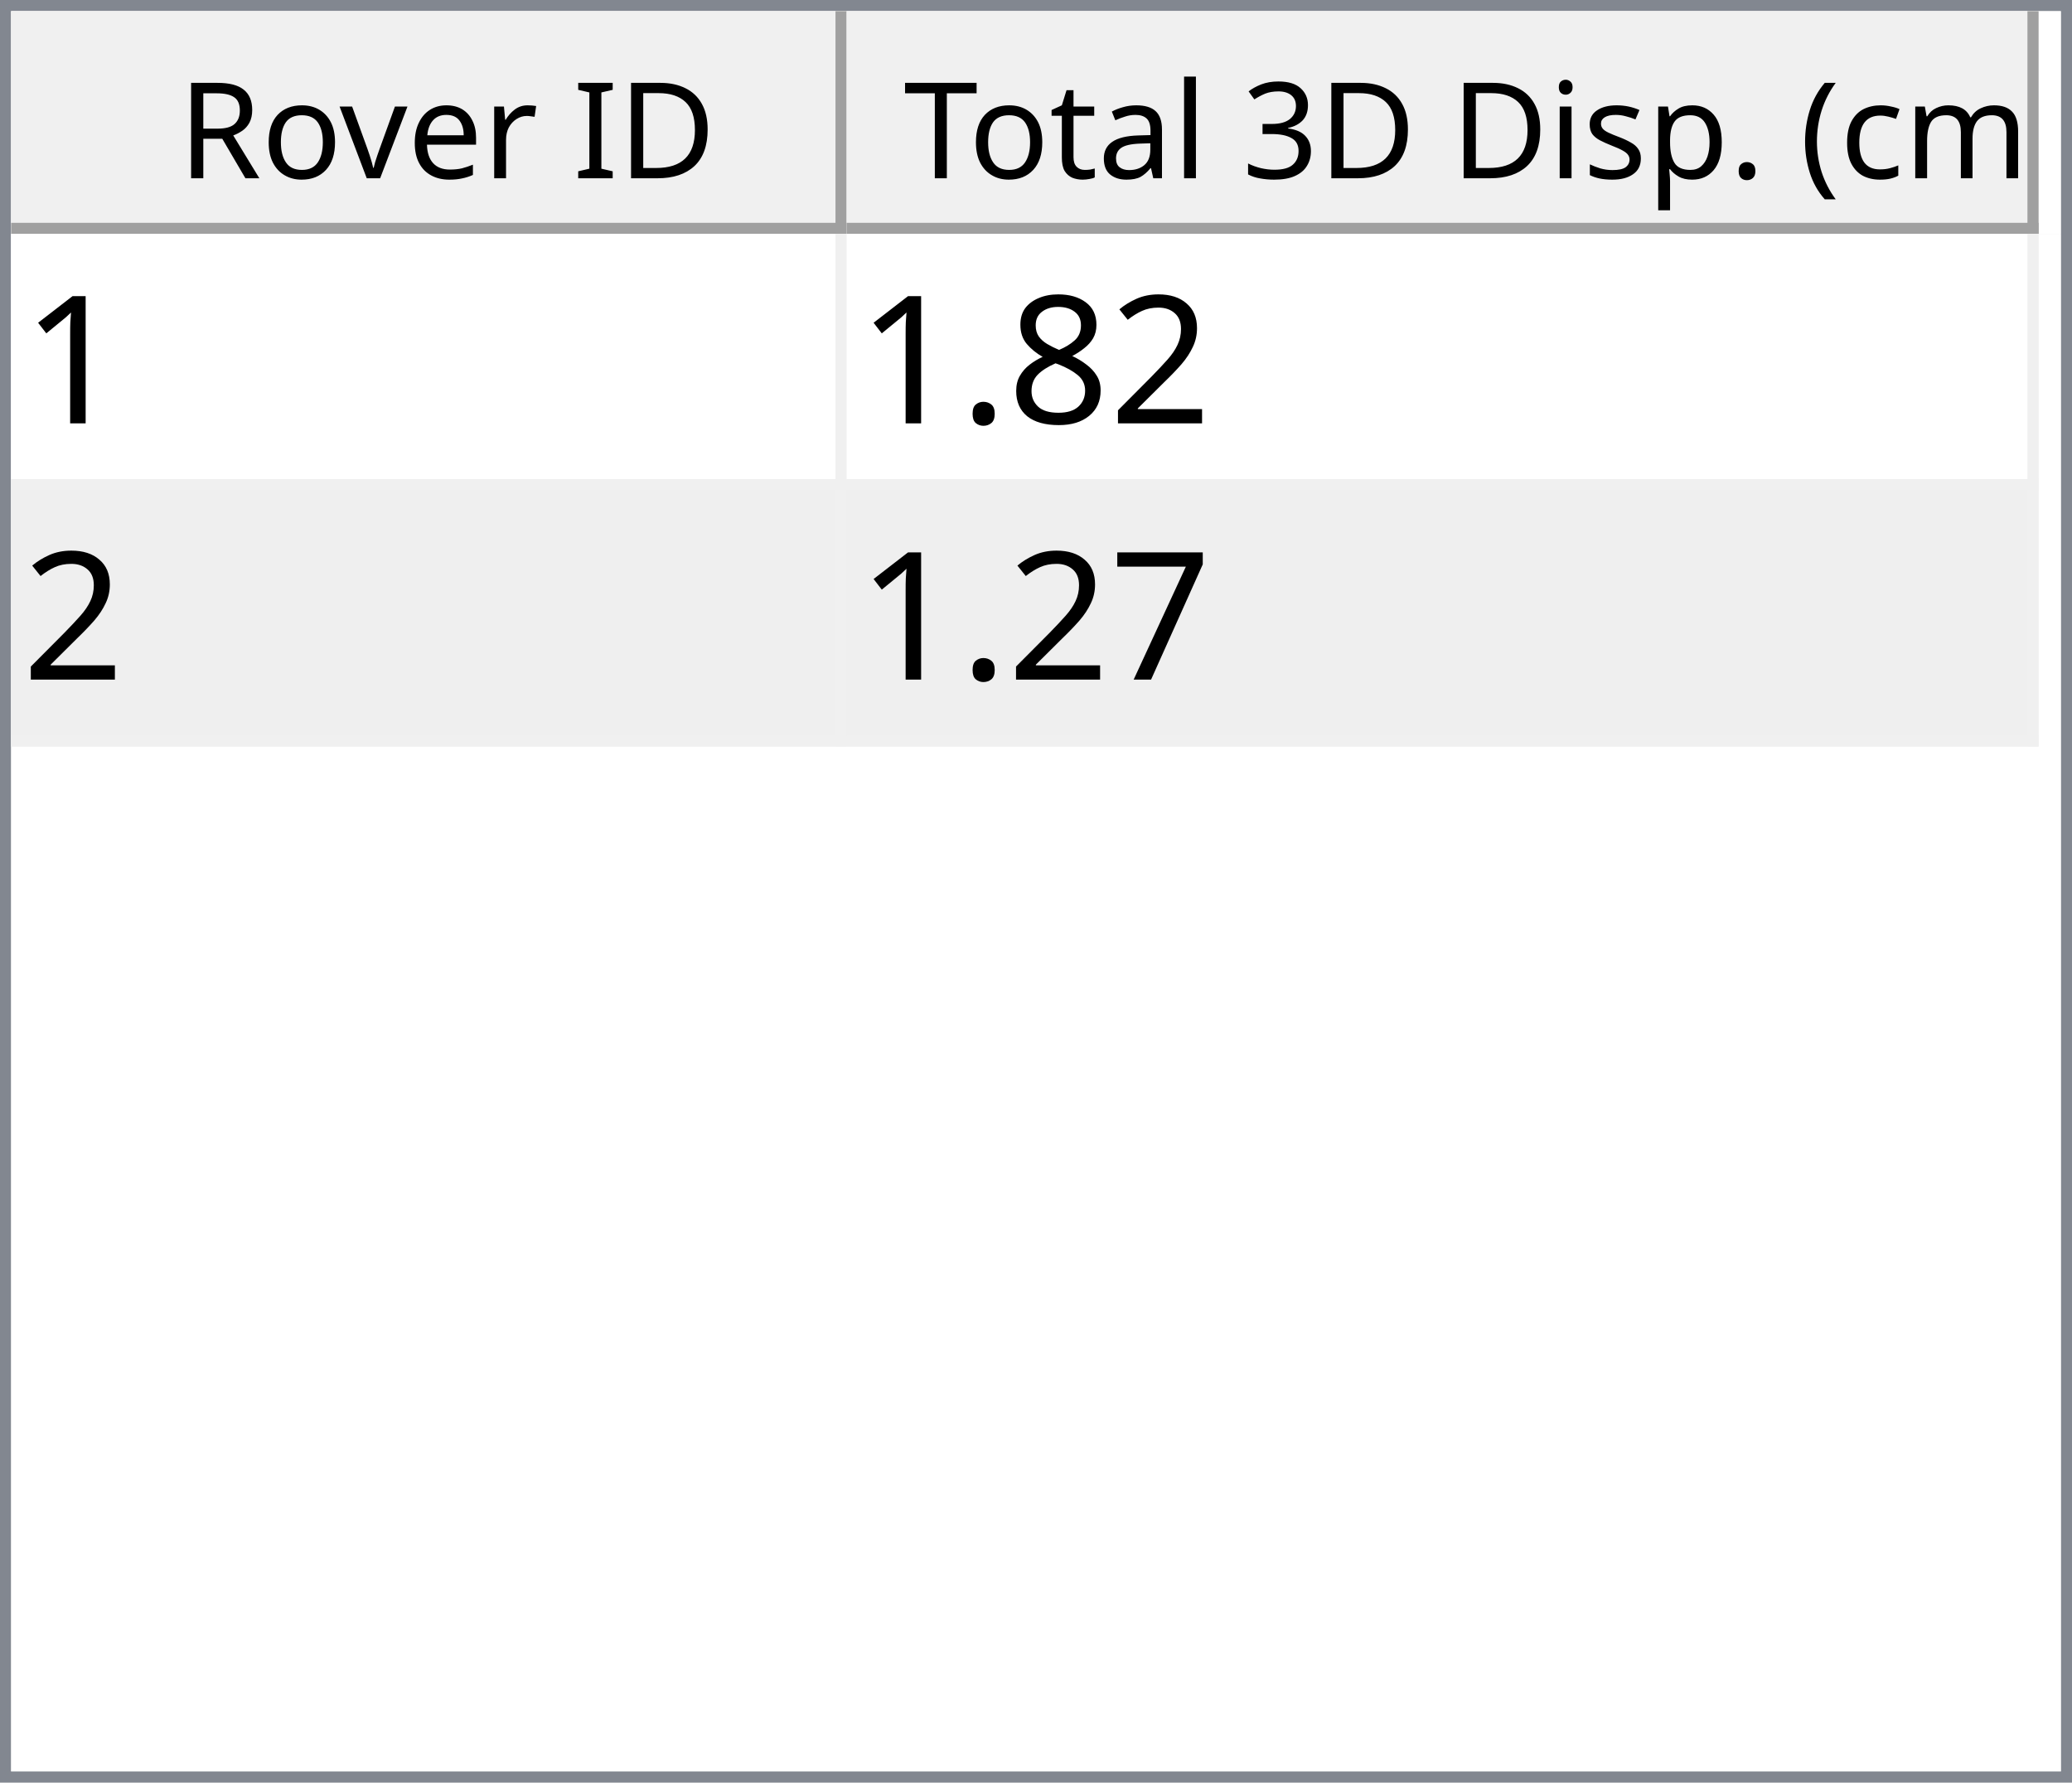
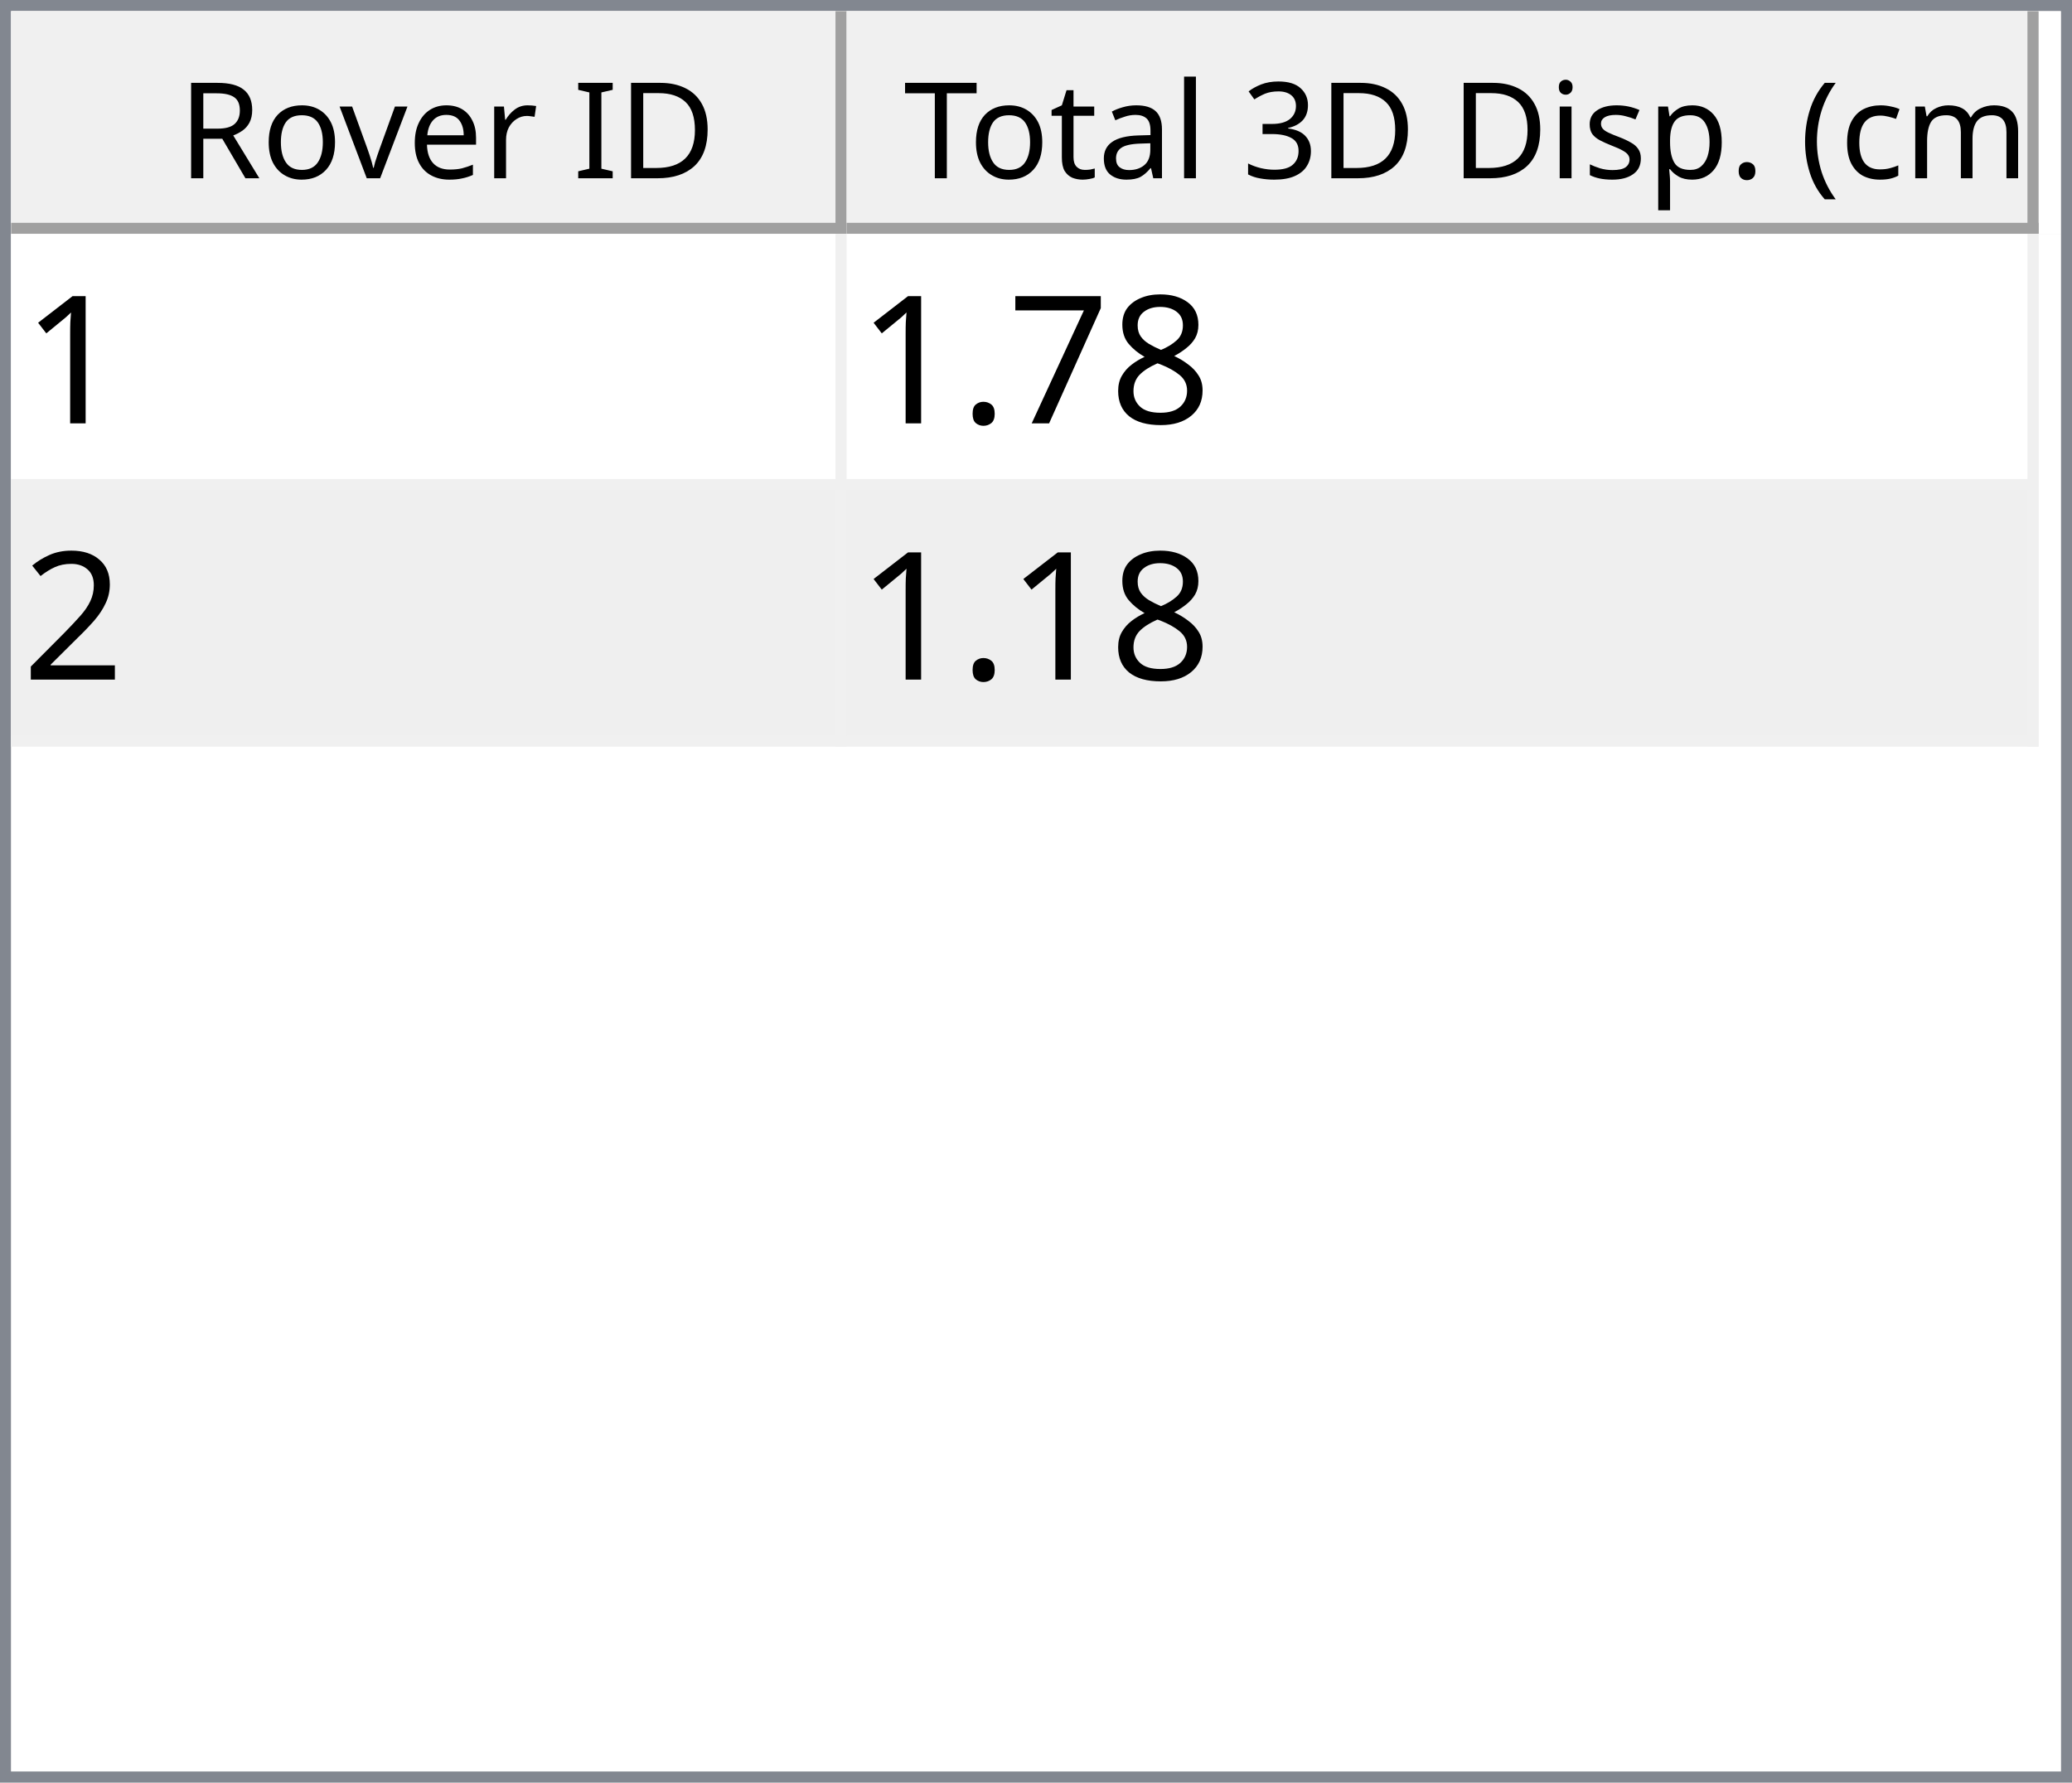
<svg xmlns="http://www.w3.org/2000/svg" style="fill-opacity:1; color-rendering:auto; color-interpolation:auto; text-rendering:auto; stroke:black; stroke-linecap:square; stroke-miterlimit:10; shape-rendering:auto; stroke-opacity:1; fill:black; stroke-dasharray:none; font-weight:normal; stroke-width:1; font-family:'Dialog'; font-style:normal; stroke-linejoin:miter; font-size:12px; stroke-dashoffset:0; image-rendering:auto;" width="186" height="160">
  <defs id="genericDefs" />
  <g>
    <defs id="defs1">
      <clipPath clipPathUnits="userSpaceOnUse" id="clipPath1">
        <path d="M0 0 L186 0 L186 160 L0 160 L0 0 Z" />
      </clipPath>
      <clipPath clipPathUnits="userSpaceOnUse" id="clipPath2">
        <path d="M0 0 L0 160 L186 160 L186 0 Z" />
      </clipPath>
      <clipPath clipPathUnits="userSpaceOnUse" id="clipPath3">
        <path d="M0 0 L0 20 L184 20 L184 0 Z" />
      </clipPath>
      <clipPath clipPathUnits="userSpaceOnUse" id="clipPath4">
        <path d="M0 0 L0 20 L75 20 L75 0 Z" />
      </clipPath>
      <clipPath clipPathUnits="userSpaceOnUse" id="clipPath5">
        <path d="M1 1 L1 19 L74 19 L74 1 Z" />
      </clipPath>
      <clipPath clipPathUnits="userSpaceOnUse" id="clipPath6">
        <path d="M0 0 L0 18 L73 18 L73 0 Z" />
      </clipPath>
      <clipPath clipPathUnits="userSpaceOnUse" id="clipPath7">
        <path d="M-0.5 -0.5 L-0.5 19.5 L74.5 19.5 L74.5 -0.5 Z" />
      </clipPath>
      <clipPath clipPathUnits="userSpaceOnUse" id="clipPath8">
        <path d="M0 0 L0 20 L107 20 L107 0 Z" />
      </clipPath>
      <clipPath clipPathUnits="userSpaceOnUse" id="clipPath9">
        <path d="M1 1 L1 19 L106 19 L106 1 Z" />
      </clipPath>
      <clipPath clipPathUnits="userSpaceOnUse" id="clipPath10">
        <path d="M0 0 L0 18 L105 18 L105 0 Z" />
      </clipPath>
      <clipPath clipPathUnits="userSpaceOnUse" id="clipPath11">
        <path d="M-0.5 -0.5 L-0.5 19.5 L106.5 19.5 L106.5 -0.5 Z" />
      </clipPath>
      <clipPath clipPathUnits="userSpaceOnUse" id="clipPath12">
        <path d="M0 0 L0 138 L184 138 L184 0 Z" />
      </clipPath>
      <clipPath clipPathUnits="userSpaceOnUse" id="clipPath13">
        <path d="M0 0 L0 46 L182 46 L182 0 Z" />
      </clipPath>
      <clipPath clipPathUnits="userSpaceOnUse" id="clipPath14">
        <path d="M-0.5 -0.5 L-0.5 45.5 L181.5 45.5 L181.5 -0.5 Z" />
      </clipPath>
      <clipPath clipPathUnits="userSpaceOnUse" id="clipPath15">
        <path d="M0 0 L0 22 L74 22 L74 0 Z" />
      </clipPath>
      <clipPath clipPathUnits="userSpaceOnUse" id="clipPath16">
        <path d="M0 0 L0 22 L106 22 L106 0 Z" />
      </clipPath>
      <font horiz-adv-x="64.551" id="font1">
        <font-face ascent="107.91" descent="25.098" units-per-em="100" style="font-style:normal; font-family:Segoe UI; font-weight:normal;" />
        <missing-glyph horiz-adv-x="64.551" d="M8.109 0 L8.109 68.266 L56.453 68.266 L56.453 0 L8.109 0 ZM15.328 7.234 L49.219 7.234 L49.219 61.031 L15.328 61.031 L15.328 7.234 Z" />
        <glyph unicode="D" horiz-adv-x="70.117" d="M9.188 0 L9.188 70.016 L28.516 70.016 Q65.531 70.016 65.531 35.891 Q65.531 19.672 55.25 9.836 Q44.969 0 27.734 0 L9.188 0 ZM17.391 62.594 L17.391 7.422 L27.828 7.422 Q41.609 7.422 49.273 14.797 Q56.938 22.172 56.938 35.688 Q56.938 62.594 28.328 62.594 L17.391 62.594 Z" />
        <glyph unicode="I" horiz-adv-x="26.611" d="M17.391 0 L9.188 0 L9.188 70.016 L17.391 70.016 L17.391 0 Z" />
        <glyph unicode=" " horiz-adv-x="27.393" d="" />
        <glyph unicode="r" horiz-adv-x="34.766" d="M34.188 41.891 Q32.078 43.5 28.125 43.5 Q23 43.5 19.555 38.672 Q16.109 33.844 16.109 25.484 L16.109 0 L8.109 0 L8.109 50 L16.109 50 L16.109 39.703 L16.312 39.703 Q18.016 44.969 21.531 47.922 Q25.047 50.875 29.391 50.875 Q32.516 50.875 34.188 50.203 L34.188 41.891 Z" />
        <glyph unicode="e" horiz-adv-x="52.295" d="M48.297 23 L12.984 23 Q13.188 14.656 17.484 10.109 Q21.781 5.562 29.297 5.562 Q37.75 5.562 44.828 11.141 L44.828 3.609 Q38.234 -1.172 27.391 -1.172 Q16.797 -1.172 10.742 5.641 Q4.688 12.453 4.688 24.812 Q4.688 36.469 11.305 43.82 Q17.922 51.172 27.734 51.172 Q37.547 51.172 42.922 44.828 Q48.297 38.484 48.297 27.203 L48.297 23 ZM40.094 29.781 Q40.047 36.719 36.75 40.578 Q33.453 44.438 27.594 44.438 Q21.922 44.438 17.969 40.383 Q14.016 36.328 13.094 29.781 L40.094 29.781 Z" />
        <glyph unicode="v" horiz-adv-x="47.9" d="M47.406 50 L27.484 0 L19.625 0 L0.688 50 L9.469 50 L22.172 13.672 Q23.578 9.672 23.922 6.688 L24.125 6.688 Q24.609 10.453 25.688 13.484 L38.969 50 L47.406 50 Z" />
        <glyph unicode="o" horiz-adv-x="58.594" d="M29 -1.172 Q17.922 -1.172 11.305 5.836 Q4.688 12.844 4.688 24.422 Q4.688 37.016 11.57 44.094 Q18.453 51.172 30.172 51.172 Q41.359 51.172 47.633 44.289 Q53.906 37.406 53.906 25.203 Q53.906 13.234 47.141 6.031 Q40.375 -1.172 29 -1.172 ZM29.594 44.438 Q21.875 44.438 17.383 39.188 Q12.891 33.938 12.891 24.703 Q12.891 15.828 17.43 10.695 Q21.969 5.562 29.594 5.562 Q37.359 5.562 41.531 10.594 Q45.703 15.625 45.703 24.906 Q45.703 34.281 41.531 39.359 Q37.359 44.438 29.594 44.438 Z" />
        <glyph unicode="R" horiz-adv-x="59.814" d="M59.375 0 L49.609 0 L37.891 19.625 Q36.281 22.359 34.766 24.289 Q33.25 26.219 31.664 27.438 Q30.078 28.656 28.25 29.219 Q26.422 29.781 24.125 29.781 L17.391 29.781 L17.391 0 L9.188 0 L9.188 70.016 L30.078 70.016 Q34.672 70.016 38.555 68.867 Q42.438 67.719 45.289 65.375 Q48.141 63.031 49.758 59.547 Q51.375 56.062 51.375 51.375 Q51.375 47.703 50.273 44.656 Q49.172 41.609 47.148 39.211 Q45.125 36.812 42.266 35.133 Q39.406 33.453 35.844 32.516 L35.844 32.328 Q37.594 31.547 38.891 30.547 Q40.188 29.547 41.359 28.18 Q42.531 26.812 43.68 25.078 Q44.828 23.344 46.234 21.047 L59.375 0 ZM17.391 62.594 L17.391 37.203 L28.516 37.203 Q31.594 37.203 34.203 38.133 Q36.812 39.062 38.719 40.797 Q40.625 42.531 41.703 45.047 Q42.781 47.562 42.781 50.688 Q42.781 56.297 39.141 59.445 Q35.5 62.594 28.609 62.594 L17.391 62.594 Z" />
        <glyph unicode=")" horiz-adv-x="30.176" d="M8.297 -15.922 L1.172 -15.922 Q16.406 2.344 16.406 26.812 Q16.406 51.469 1.078 70.016 L8.297 70.016 Q23.531 52.156 23.531 26.703 Q23.531 1.375 8.297 -15.922 Z" />
        <glyph unicode="m" horiz-adv-x="86.133" d="M79.109 0 L71.094 0 L71.094 28.719 Q71.094 37.016 68.531 40.727 Q65.969 44.438 59.906 44.438 Q54.781 44.438 51.195 39.75 Q47.609 35.062 47.609 28.516 L47.609 0 L39.594 0 L39.594 29.688 Q39.594 44.438 28.219 44.438 Q22.953 44.438 19.531 40.016 Q16.109 35.594 16.109 28.516 L16.109 0 L8.109 0 L8.109 50 L16.109 50 L16.109 42.094 L16.312 42.094 Q21.625 51.172 31.844 51.172 Q36.969 51.172 40.773 48.312 Q44.578 45.453 46 40.828 Q51.562 51.172 62.594 51.172 Q79.109 51.172 79.109 30.812 L79.109 0 Z" />
        <glyph unicode="c" horiz-adv-x="46.191" d="M42.188 2.297 Q36.422 -1.172 28.516 -1.172 Q17.828 -1.172 11.258 5.789 Q4.688 12.75 4.688 23.828 Q4.688 36.188 11.766 43.68 Q18.844 51.172 30.672 51.172 Q37.25 51.172 42.281 48.734 L42.281 40.531 Q36.719 44.438 30.375 44.438 Q22.703 44.438 17.797 38.945 Q12.891 33.453 12.891 24.516 Q12.891 15.719 17.508 10.641 Q22.125 5.562 29.891 5.562 Q36.422 5.562 42.188 9.906 L42.188 2.297 Z" />
        <glyph unicode="(" horiz-adv-x="30.176" d="M29.109 -15.922 L21.969 -15.922 Q6.844 1.375 6.844 26.703 Q6.844 52.156 21.969 70.016 L29.203 70.016 Q13.875 51.469 13.875 26.812 Q13.875 2.344 29.109 -15.922 Z" />
        <glyph unicode="." horiz-adv-x="21.68" d="M10.891 -1.078 Q8.641 -1.078 7.055 0.539 Q5.469 2.156 5.469 4.391 Q5.469 6.641 7.055 8.273 Q8.641 9.906 10.891 9.906 Q13.188 9.906 14.797 8.273 Q16.406 6.641 16.406 4.391 Q16.406 2.156 14.797 0.539 Q13.188 -1.078 10.891 -1.078 Z" />
        <glyph unicode="p" horiz-adv-x="58.789" d="M16.312 7.234 L16.109 7.234 L16.109 -23 L8.109 -23 L8.109 50 L16.109 50 L16.109 41.219 L16.312 41.219 Q22.219 51.172 33.594 51.172 Q43.266 51.172 48.688 44.461 Q54.109 37.75 54.109 26.469 Q54.109 13.922 48 6.375 Q41.891 -1.172 31.297 -1.172 Q21.578 -1.172 16.312 7.234 ZM16.109 27.391 L16.109 20.406 Q16.109 14.203 20.141 9.883 Q24.172 5.562 30.375 5.562 Q37.641 5.562 41.773 11.133 Q45.906 16.703 45.906 26.609 Q45.906 34.969 42.047 39.703 Q38.188 44.438 31.594 44.438 Q24.609 44.438 20.359 39.578 Q16.109 34.719 16.109 27.391 Z" />
        <glyph unicode="s" horiz-adv-x="42.432" d="M5.078 1.812 L5.078 10.406 Q11.625 5.562 19.484 5.562 Q30.031 5.562 30.031 12.594 Q30.031 14.594 29.125 15.992 Q28.219 17.391 26.68 18.461 Q25.141 19.531 23.07 20.383 Q21 21.234 18.609 22.172 Q15.281 23.484 12.766 24.828 Q10.25 26.172 8.57 27.859 Q6.891 29.547 6.031 31.695 Q5.172 33.844 5.172 36.719 Q5.172 40.234 6.789 42.945 Q8.406 45.656 11.086 47.484 Q13.766 49.312 17.211 50.242 Q20.656 51.172 24.312 51.172 Q30.812 51.172 35.938 48.922 L35.938 40.828 Q30.422 44.438 23.25 44.438 Q21 44.438 19.195 43.922 Q17.391 43.406 16.094 42.477 Q14.797 41.547 14.086 40.258 Q13.375 38.969 13.375 37.406 Q13.375 35.453 14.086 34.133 Q14.797 32.812 16.164 31.789 Q17.531 30.766 19.484 29.938 Q21.438 29.109 23.922 28.125 Q27.25 26.859 29.883 25.516 Q32.516 24.172 34.375 22.484 Q36.234 20.797 37.234 18.602 Q38.234 16.406 38.234 13.375 Q38.234 9.672 36.602 6.938 Q34.969 4.203 32.234 2.398 Q29.5 0.594 25.93 -0.289 Q22.359 -1.172 18.453 -1.172 Q10.75 -1.172 5.078 1.812 Z" />
        <glyph unicode="i" horiz-adv-x="24.219" d="M12.203 62.703 Q10.062 62.703 8.547 64.164 Q7.031 65.625 7.031 67.875 Q7.031 70.125 8.547 71.609 Q10.062 73.094 12.203 73.094 Q14.406 73.094 15.945 71.609 Q17.484 70.125 17.484 67.875 Q17.484 65.719 15.945 64.211 Q14.406 62.703 12.203 62.703 ZM16.109 0 L8.109 0 L8.109 50 L16.109 50 L16.109 0 Z" />
        <glyph unicode="3" horiz-adv-x="53.906" d="M46.531 19.828 Q46.531 15.094 44.75 11.211 Q42.969 7.328 39.719 4.57 Q36.469 1.812 31.93 0.297 Q27.391 -1.219 21.922 -1.219 Q11.922 -1.219 6 2.594 L6 11.188 Q13.094 5.609 22.219 5.609 Q25.875 5.609 28.828 6.539 Q31.781 7.469 33.906 9.227 Q36.031 10.984 37.18 13.477 Q38.328 15.969 38.328 19.094 Q38.328 32.812 18.797 32.812 L12.984 32.812 L12.984 39.594 L18.5 39.594 Q35.797 39.594 35.797 52.484 Q35.797 64.406 22.609 64.406 Q15.188 64.406 8.688 59.422 L8.688 67.188 Q15.375 71.188 24.609 71.188 Q29 71.188 32.57 69.969 Q36.141 68.75 38.68 66.555 Q41.219 64.359 42.609 61.281 Q44 58.203 44 54.5 Q44 40.672 30.031 36.719 L30.031 36.531 Q33.594 36.141 36.625 34.797 Q39.656 33.453 41.852 31.305 Q44.047 29.156 45.289 26.25 Q46.531 23.344 46.531 19.828 Z" />
        <glyph unicode="l" horiz-adv-x="24.219" d="M16.109 0 L8.109 0 L8.109 74.031 L16.109 74.031 L16.109 0 Z" />
        <glyph unicode="a" horiz-adv-x="50.879" d="M43.891 0 L35.891 0 L35.891 7.812 L35.688 7.812 Q30.469 -1.172 20.312 -1.172 Q12.844 -1.172 8.617 2.781 Q4.391 6.734 4.391 13.281 Q4.391 27.297 20.906 29.594 L35.891 31.688 Q35.891 44.438 25.594 44.438 Q16.547 44.438 9.281 38.281 L9.281 46.484 Q16.656 51.172 26.266 51.172 Q43.891 51.172 43.891 32.516 L43.891 0 ZM35.891 25.297 L23.828 23.641 Q18.266 22.859 15.43 20.875 Q12.594 18.891 12.594 13.875 Q12.594 10.203 15.211 7.883 Q17.828 5.562 22.172 5.562 Q28.125 5.562 32.008 9.742 Q35.891 13.922 35.891 20.312 L35.891 25.297 Z" />
        <glyph unicode="t" horiz-adv-x="33.887" d="M31.297 0.484 Q28.469 -1.078 23.828 -1.078 Q10.688 -1.078 10.688 13.578 L10.688 43.172 L2.094 43.172 L2.094 50 L10.688 50 L10.688 62.203 L18.703 64.797 L18.703 50 L31.297 50 L31.297 43.172 L18.703 43.172 L18.703 14.984 Q18.703 9.969 20.414 7.82 Q22.125 5.672 26.078 5.672 Q29.109 5.672 31.297 7.328 L31.297 0.484 Z" />
        <glyph unicode="T" horiz-adv-x="52.393" d="M50.594 62.594 L30.375 62.594 L30.375 0 L22.172 0 L22.172 62.594 L2 62.594 L2 70.016 L50.594 70.016 L50.594 62.594 Z" />
      </font>
      <font horiz-adv-x="75.0" id="font2">
        <font-face ascent="100.537" descent="21.973" units-per-em="100" style="font-style:normal; font-family:sans-serif; font-weight:normal;" />
        <missing-glyph horiz-adv-x="75.0" d="M12.5 0 L12.5 62.5 L62.5 62.5 L62.5 0 L12.5 0 ZM14.062 1.562 L60.938 1.562 L60.938 60.938 L14.062 60.938 L14.062 1.562 Z" />
        <glyph unicode="1" horiz-adv-x="55.615" d="M37.25 0 L28.469 0 L28.469 56 Q25.297 52.984 20.141 49.953 Q14.984 46.922 10.891 45.406 L10.891 53.906 Q18.266 57.375 23.781 62.305 Q29.297 67.234 31.594 71.875 L37.25 71.875 L37.25 0 Z" />
+         <glyph unicode="8" horiz-adv-x="55.615" d="M17.672 38.812 Q12.203 40.828 9.57 44.539 Q6.938 48.25 6.938 53.422 Q6.938 61.234 12.555 66.555 Q18.172 71.875 27.484 71.875 Q36.859 71.875 42.578 66.43 Q48.297 60.984 48.297 53.172 Q48.297 48.188 45.68 44.508 Q43.062 40.828 37.75 38.812 Q44.344 36.672 47.781 31.883 Q51.219 27.094 51.219 20.453 Q51.219 11.281 44.727 5.031 Q38.234 -1.219 27.641 -1.219 Q17.047 -1.219 10.547 5.055 Q4.047 11.328 4.047 20.703 Q4.047 27.688 7.594 32.398 Q11.141 37.109 17.672 38.812 ZM15.922 53.719 Q15.922 48.641 19.195 45.414 Q22.469 42.188 27.688 42.188 Q32.766 42.188 36.016 45.383 Q39.266 48.578 39.266 53.219 Q39.266 58.062 35.914 61.359 Q32.562 64.656 27.594 64.656 Q22.562 64.656 19.242 61.43 Q15.922 58.203 15.922 53.719 ZM13.094 20.656 Q13.094 16.891 14.875 13.375 Q16.656 9.859 20.172 7.93 Q23.688 6 27.734 6 Q34.031 6 38.133 10.055 Q42.234 14.109 42.234 20.359 Q42.234 26.703 38.016 30.859 Q33.797 35.016 27.438 35.016 Q21.234 35.016 17.164 30.914 Q13.094 26.812 13.094 20.656 Z" />
+         <glyph unicode="7" horiz-adv-x="55.615" d="M4.734 62.203 L4.734 70.656 L51.078 70.656 L51.078 63.812 Q44.234 56.547 37.523 44.484 Q30.812 32.422 27.156 19.672 Q24.516 10.688 23.781 0 L14.75 0 Q14.891 8.453 18.062 20.414 Q21.234 32.375 27.172 43.484 Q33.109 54.594 39.797 62.203 L4.734 62.203 Z" />
+         <glyph unicode="." horiz-adv-x="27.783" d="M9.078 0 L9.078 10.016 L19.094 10.016 L19.094 0 L9.078 0 Z" />
        <glyph unicode="2" horiz-adv-x="55.615" d="M50.344 8.453 L50.344 0 L3.031 0 Q2.938 3.172 4.047 6.109 Q5.859 10.938 9.836 15.625 Q13.812 20.312 21.344 26.469 Q33.016 36.031 37.117 41.625 Q41.219 47.219 41.219 52.203 Q41.219 57.422 37.477 61.008 Q33.734 64.594 27.734 64.594 Q21.391 64.594 17.578 60.789 Q13.766 56.984 13.719 50.25 L4.688 51.172 Q5.609 61.281 11.664 66.578 Q17.719 71.875 27.938 71.875 Q38.234 71.875 44.242 66.164 Q50.25 60.453 50.25 52 Q50.25 47.703 48.492 43.555 Q46.734 39.406 42.656 34.812 Q38.578 30.219 29.109 22.219 Q21.188 15.578 18.945 13.211 Q16.703 10.844 15.234 8.453 L50.344 8.453 Z" />
-         <glyph unicode="8" horiz-adv-x="55.615" d="M17.672 38.812 Q12.203 40.828 9.57 44.539 Q6.938 48.25 6.938 53.422 Q6.938 61.234 12.555 66.555 Q18.172 71.875 27.484 71.875 Q36.859 71.875 42.578 66.43 Q48.297 60.984 48.297 53.172 Q48.297 48.188 45.68 44.508 Q43.062 40.828 37.75 38.812 Q44.344 36.672 47.781 31.883 Q51.219 27.094 51.219 20.453 Q51.219 11.281 44.727 5.031 Q38.234 -1.219 27.641 -1.219 Q17.047 -1.219 10.547 5.055 Q4.047 11.328 4.047 20.703 Q4.047 27.688 7.594 32.398 Q11.141 37.109 17.672 38.812 ZM15.922 53.719 Q15.922 48.641 19.195 45.414 Q22.469 42.188 27.688 42.188 Q32.766 42.188 36.016 45.383 Q39.266 48.578 39.266 53.219 Q39.266 58.062 35.914 61.359 Q32.562 64.656 27.594 64.656 Q22.562 64.656 19.242 61.43 Q15.922 58.203 15.922 53.719 ZM13.094 20.656 Q13.094 16.891 14.875 13.375 Q16.656 9.859 20.172 7.93 Q23.688 6 27.734 6 Q34.031 6 38.133 10.055 Q42.234 14.109 42.234 20.359 Q42.234 26.703 38.016 30.859 Q33.797 35.016 27.438 35.016 Q21.234 35.016 17.164 30.914 Q13.094 26.812 13.094 20.656 Z" />
-         <glyph unicode="." horiz-adv-x="27.783" d="M9.078 0 L9.078 10.016 L19.094 10.016 L19.094 0 L9.078 0 Z" />
-         <glyph unicode="7" horiz-adv-x="55.615" d="M4.734 62.203 L4.734 70.656 L51.078 70.656 L51.078 63.812 Q44.234 56.547 37.523 44.484 Q30.812 32.422 27.156 19.672 Q24.516 10.688 23.781 0 L14.75 0 Q14.891 8.453 18.062 20.414 Q21.234 32.375 27.172 43.484 Q33.109 54.594 39.797 62.203 L4.734 62.203 Z" />
      </font>
    </defs>
    <g style="fill:white; stroke:white;">
      <rect x="0" y="0" width="186" style="clip-path:url(#clipPath1); stroke:none;" height="160" />
    </g>
    <g style="fill:white; text-rendering:optimizeSpeed; color-rendering:optimizeSpeed; image-rendering:optimizeSpeed; shape-rendering:crispEdges; stroke:white; color-interpolation:sRGB;">
      <rect x="0" width="186" height="160" y="0" style="stroke:none;" />
      <path style="stroke:none;" d="M0 160 L186 160 L186 0 L0 0 Z" />
    </g>
    <g style="fill:rgb(240,240,240); font-family:'Segoe UI'; stroke:rgb(240,240,240);">
      <rect x="0" y="0" width="186" style="clip-path:url(#clipPath2); stroke:none;" height="160" />
    </g>
    <g style="fill:rgb(130,135,144); font-family:'Segoe UI'; stroke:rgb(130,135,144);">
      <path d="M0 0 L186 0 L186 160 L0 160 L0 0 ZM1 1 L185 1 L185 159 L1 159 L1 1 Z" style="fill-rule:evenodd; clip-path:url(#clipPath2); stroke:none;" />
    </g>
    <g style="fill:white; font-family:'Segoe UI'; stroke:white;" transform="translate(1,1)">
      <rect x="0" y="0" width="184" style="clip-path:url(#clipPath3); stroke:none;" height="20" />
    </g>
    <g style="fill:rgb(240,240,240); font-family:'Segoe UI'; stroke:rgb(240,240,240);" transform="translate(1,1)">
      <rect x="0" y="0" width="75" style="clip-path:url(#clipPath4); stroke:none;" height="20" />
    </g>
    <g style="font-family:'Segoe UI';" transform="translate(2,2)">
      <text x="14" xml:space="preserve" y="14" style="clip-path:url(#clipPath6); stroke:none;">Rover ID</text>
    </g>
    <g style="fill:rgb(160,160,160); font-family:'Segoe UI'; stroke:rgb(160,160,160); stroke-linejoin:bevel;" transform="translate(1.5,1.5)">
      <line x1="74" x2="74" y1="0" style="fill:none; clip-path:url(#clipPath7);" y2="19" />
    </g>
    <g style="fill:rgb(160,160,160); font-family:'Segoe UI'; stroke:rgb(160,160,160); stroke-linejoin:bevel;" transform="matrix(1,0,0,1,1,1) translate(0.5,0.5)">
      <line x1="0" x2="74" y1="19" style="fill:none; clip-path:url(#clipPath7);" y2="19" />
    </g>
    <g style="fill:rgb(240,240,240); font-family:'Segoe UI'; stroke:rgb(240,240,240);" transform="translate(76,1)">
      <rect x="0" y="0" width="107" style="clip-path:url(#clipPath8); stroke:none;" height="20" />
    </g>
    <g style="font-family:'Segoe UI';" transform="translate(77,2)">
      <text x="1" xml:space="preserve" y="14" style="clip-path:url(#clipPath10); stroke:none;"> Total 3D Disp. (cm)</text>
    </g>
    <g style="fill:rgb(160,160,160); font-family:'Segoe UI'; stroke:rgb(160,160,160); stroke-linejoin:bevel;" transform="translate(76.5,1.5)">
      <line x1="106" x2="106" y1="0" style="fill:none; clip-path:url(#clipPath11);" y2="19" />
    </g>
    <g style="fill:rgb(160,160,160); font-family:'Segoe UI'; stroke:rgb(160,160,160); stroke-linejoin:bevel;" transform="matrix(1,0,0,1,76,1) translate(0.5,0.5)">
      <line x1="0" x2="106" y1="19" style="fill:none; clip-path:url(#clipPath11);" y2="19" />
    </g>
    <g style="fill:white; font-family:'Segoe UI'; stroke:white;" transform="translate(1,21)">
      <rect x="0" y="0" width="184" style="clip-path:url(#clipPath12); stroke:none;" height="138" />
    </g>
    <g style="fill:rgb(240,240,240); font-size:16px; font-family:sans-serif; stroke:rgb(240,240,240);" transform="translate(1,21)">
      <rect x="0" y="0" width="182" style="clip-path:url(#clipPath13); stroke:none;" height="46" />
      <line transform="translate(0.5,0.5)" x1="0" x2="181" y1="22" style="clip-path:url(#clipPath14); fill:none; stroke-linejoin:bevel;" y2="22" />
    </g>
    <g transform="matrix(1,0,0,1,1,21) translate(0.5,0.5)" style="fill:rgb(240,240,240); font-size:16px; font-family:sans-serif; stroke:rgb(240,240,240); stroke-linejoin:bevel;">
      <line x1="0" x2="181" y1="45" style="fill:none; clip-path:url(#clipPath14);" y2="45" />
    </g>
    <g transform="matrix(1,0,0,1,1,21) translate(0.5,0.5)" style="fill:rgb(240,240,240); font-size:16px; font-family:sans-serif; stroke:rgb(240,240,240); stroke-linejoin:bevel;">
      <line x1="74" x2="74" y1="0" style="fill:none; clip-path:url(#clipPath14);" y2="45" />
    </g>
    <g transform="matrix(1,0,0,1,1,21) translate(0.5,0.5)" style="fill:rgb(240,240,240); font-size:16px; font-family:sans-serif; stroke:rgb(240,240,240); stroke-linejoin:bevel;">
      <line x1="181" x2="181" y1="0" style="fill:none; clip-path:url(#clipPath14);" y2="45" />
    </g>
    <g style="fill:white; font-size:16px; font-family:sans-serif; stroke:white;" transform="matrix(1,0,0,1,1,21)">
      <rect x="0" y="0" width="74" style="clip-path:url(#clipPath15); stroke:none;" height="22" />
      <text x="1" y="17" style="fill:black; clip-path:url(#clipPath15); stroke:none;" xml:space="preserve">1</text>
    </g>
    <g style="fill:white; font-size:16px; font-family:sans-serif; stroke:white;" transform="matrix(1,0,0,1,1,21) translate(75,0)">
      <rect x="0" y="0" width="106" style="clip-path:url(#clipPath16); stroke:none;" height="22" />
-       <text x="1" y="17" style="fill:black; clip-path:url(#clipPath16); stroke:none;" xml:space="preserve">1.82</text>
+       <text x="1" y="17" style="fill:black; clip-path:url(#clipPath16); stroke:none;" xml:space="preserve">1.78</text>
    </g>
    <g style="fill:rgb(239,239,239); font-size:16px; font-family:sans-serif; stroke:rgb(239,239,239);" transform="matrix(1,0,0,1,1,21) translate(0,23)">
      <rect x="0" y="0" width="74" style="clip-path:url(#clipPath15); stroke:none;" height="22" />
      <text x="1" y="17" style="fill:black; clip-path:url(#clipPath15); stroke:none;" xml:space="preserve">2</text>
    </g>
    <g style="fill:rgb(239,239,239); font-size:16px; font-family:sans-serif; stroke:rgb(239,239,239);" transform="matrix(1,0,0,1,1,21) translate(75,23)">
      <rect x="0" y="0" width="106" style="clip-path:url(#clipPath16); stroke:none;" height="22" />
-       <text x="1" y="17" style="fill:black; clip-path:url(#clipPath16); stroke:none;" xml:space="preserve">1.27</text>
+       <text x="1" y="17" style="fill:black; clip-path:url(#clipPath16); stroke:none;" xml:space="preserve">1.18</text>
    </g>
  </g>
</svg>
